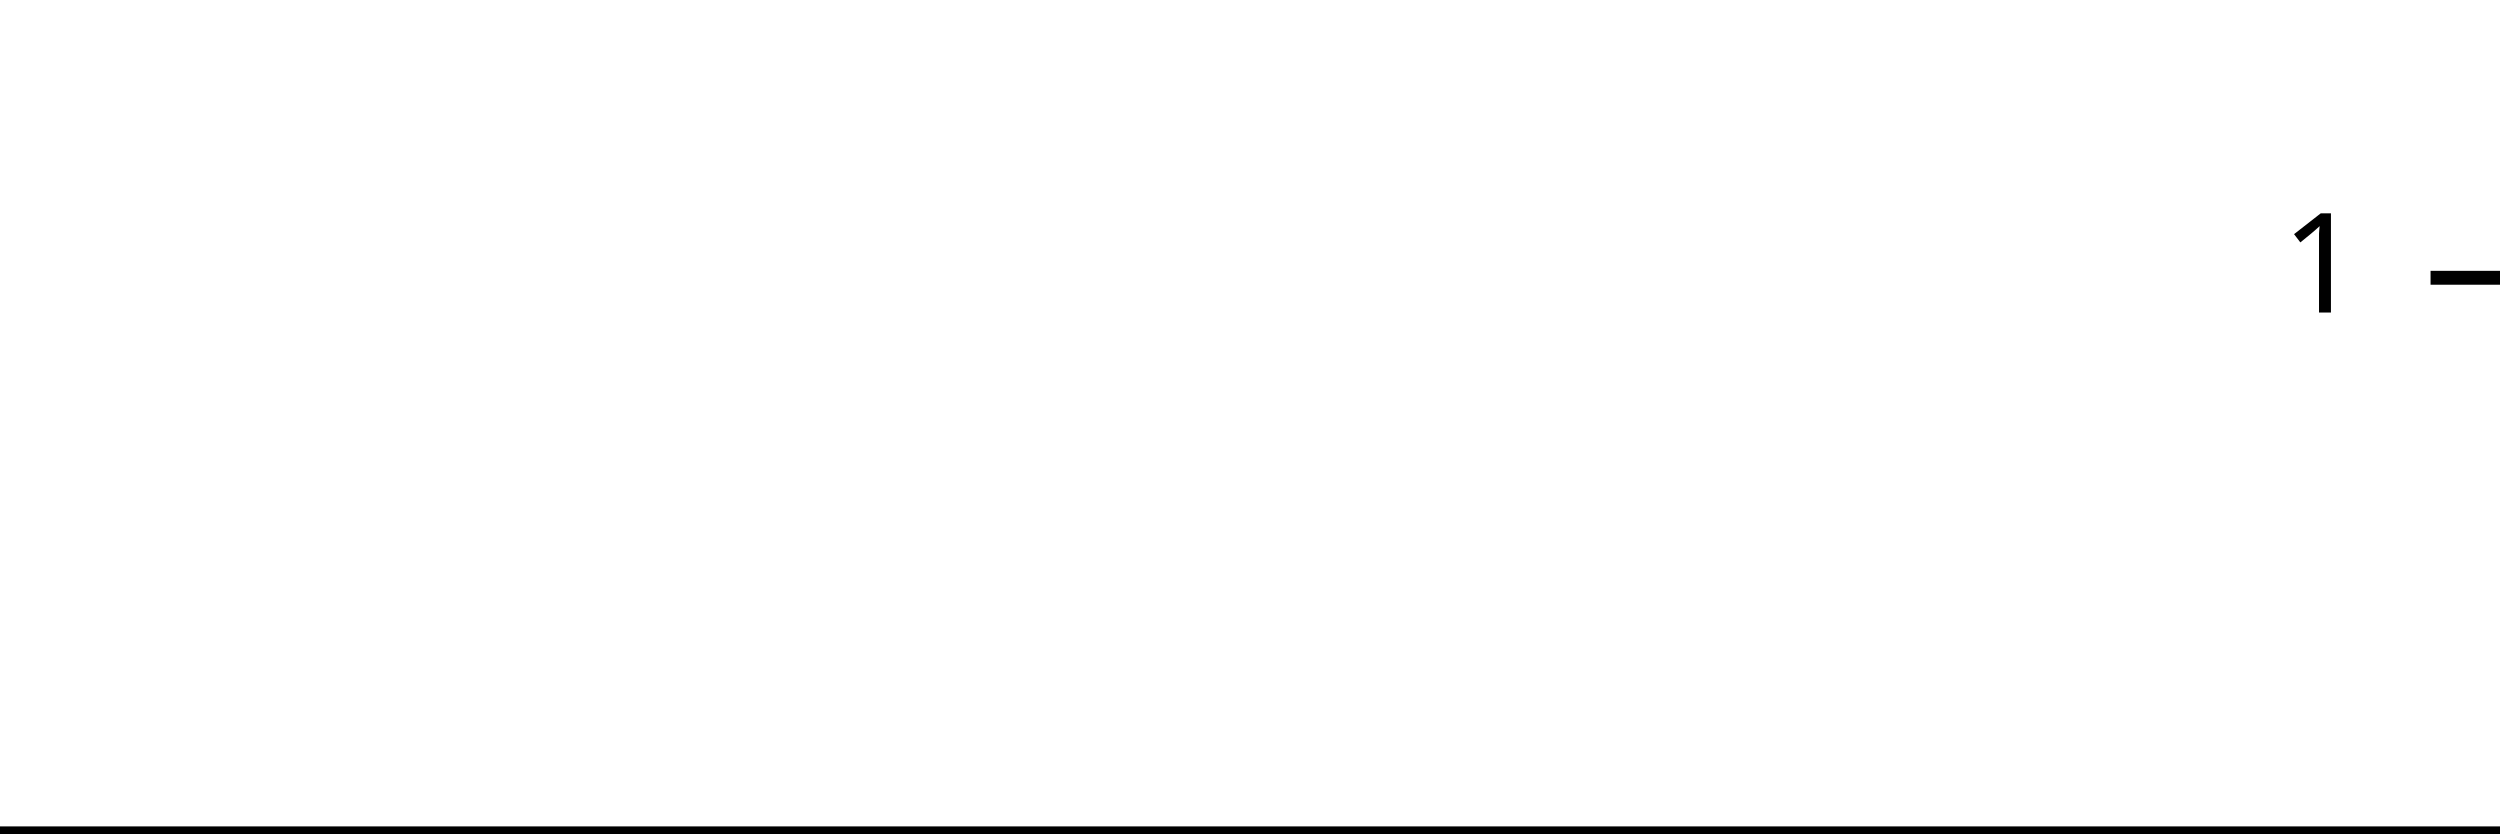
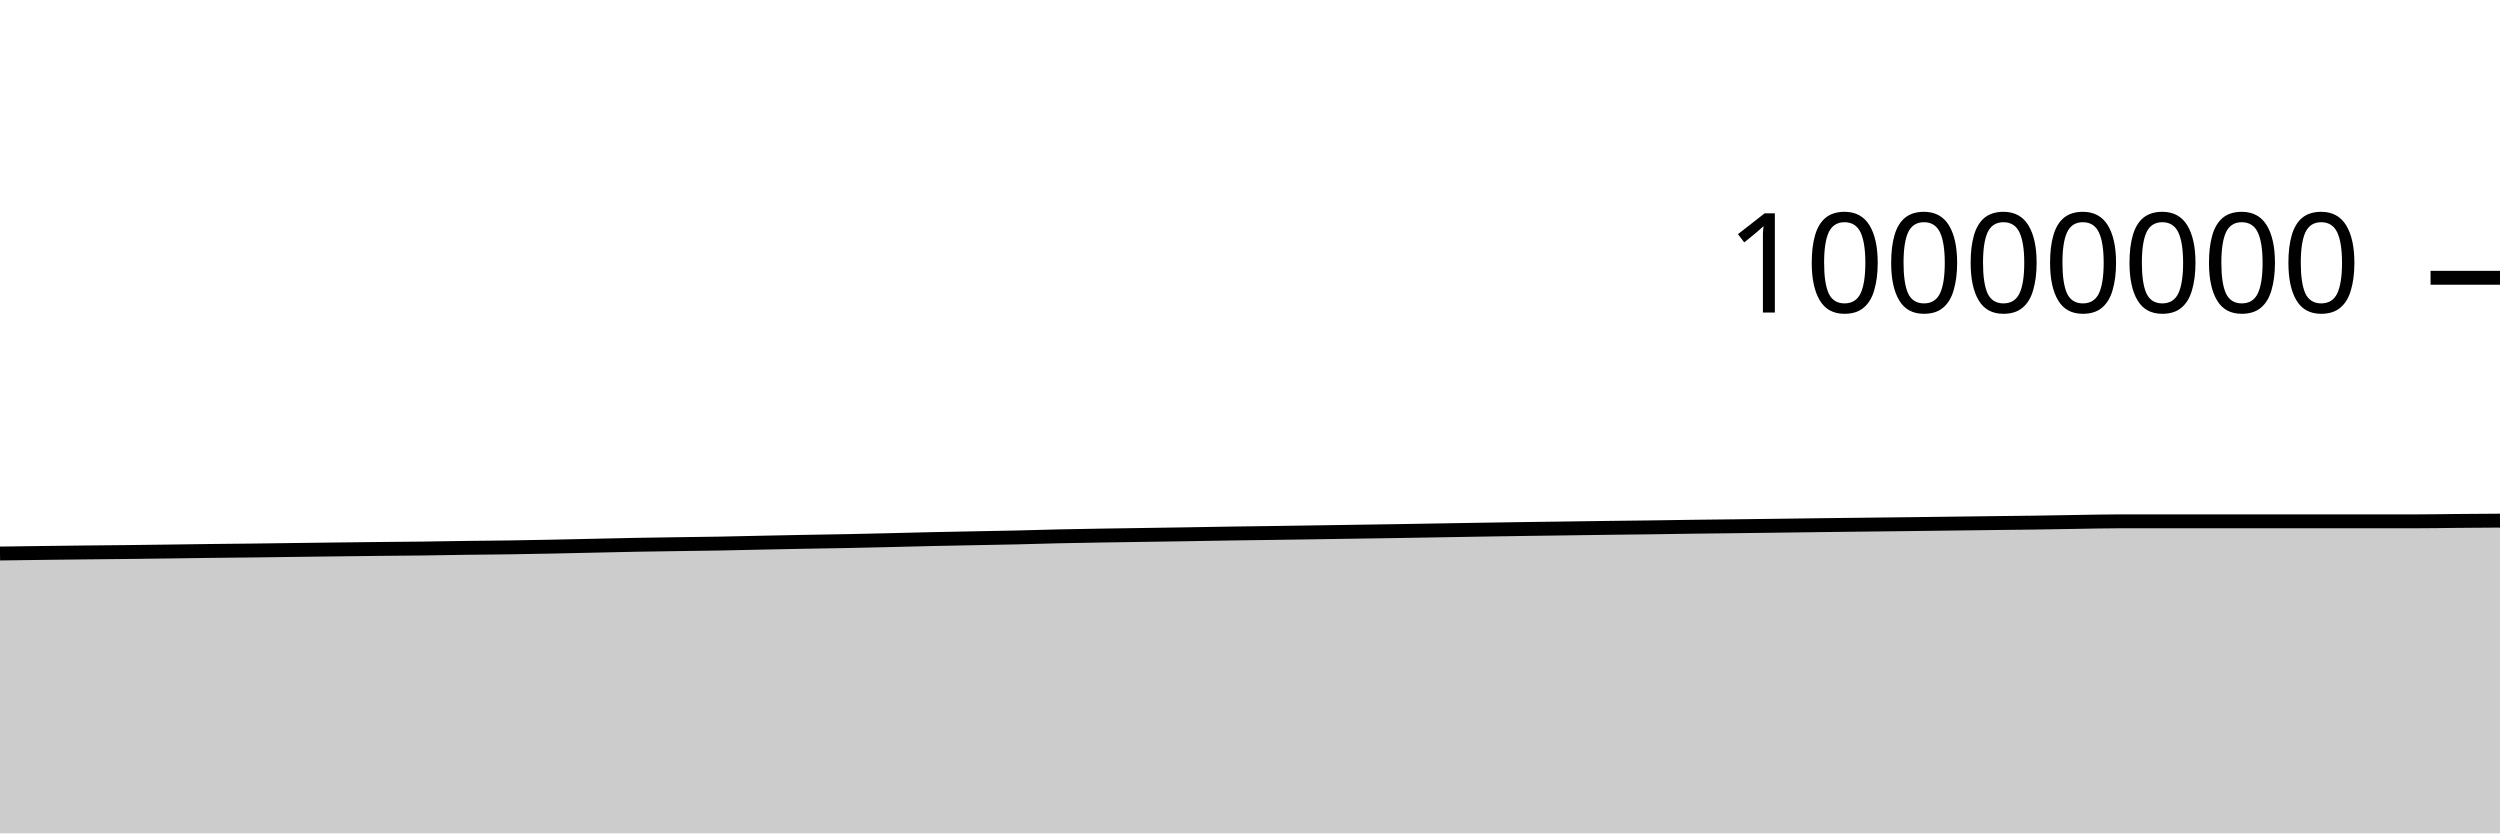
<svg xmlns="http://www.w3.org/2000/svg" viewBox="0 0 180 60">
  <g transform="translate(0,20)">
-     <path class="area" fill="rgba(0, 0, 0, 0.2)" d="M0,40C1.034,40,2.069,40,3.103,40C4.138,40,5.172,40,6.207,40C7.241,40,8.276,40,9.31,40C10.345,40,11.379,40,12.414,40C13.448,40,14.483,40,15.517,40C16.552,40,17.586,40,18.621,40C19.655,40,20.69,40,21.724,40C22.759,40,23.793,40,24.828,40C25.862,40,26.897,40,27.931,40C28.966,40,30,40,31.034,40C32.069,40,33.103,40,34.138,40C35.172,40,36.207,40,37.241,40C38.276,40,39.31,40,40.345,40C41.379,40,42.414,40,43.448,40C44.483,40,45.517,40,46.552,40C47.586,40,48.621,40,49.655,40C50.69,40,51.724,40,52.759,40C53.793,40,54.828,40,55.862,40C56.897,40,57.931,40,58.966,40C60,40,61.034,40,62.069,40C63.103,40,64.138,40,65.172,40C66.207,40,67.241,40,68.276,40C69.31,40,70.345,40,71.379,40C72.414,40,73.448,40,74.483,40C75.517,40,76.552,40,77.586,40C78.621,40,79.655,40,80.69,40C81.724,40,82.759,40,83.793,40C84.828,40,85.862,40,86.897,40C87.931,40,88.966,40,90,40C91.034,40,92.069,40,93.103,40C94.138,40,95.172,40,96.207,40C97.241,40,98.276,40,99.31,40C100.345,40,101.379,40,102.414,40C103.448,40,104.483,40,105.517,40C106.552,40,107.586,40,108.621,40C109.655,40,110.69,40,111.724,40C112.759,40,113.793,40,114.828,40C115.862,40,116.897,40,117.931,40C118.966,40,120,40,121.034,40C122.069,40,123.103,40,124.138,40C125.172,40,126.207,40,127.241,40C128.276,40,129.31,40,130.345,40C131.379,40,132.414,40,133.448,40C134.483,40,135.517,40,136.552,40C137.586,40,138.621,40,139.655,40C140.69,40,141.724,40,142.759,40C143.793,40,144.828,40,145.862,40C146.897,40,147.931,40,148.966,40C150,40,151.034,40,152.069,40C153.103,40,154.138,40,155.172,40C156.207,40,157.241,40,158.276,40C159.31,40,160.345,40,161.379,40C162.414,40,163.448,40,164.483,40C165.517,40,166.552,40,167.586,40C168.621,40,169.655,40,170.69,40C171.724,40,172.759,40,173.793,40C174.828,40,175.862,40,176.897,40C177.931,40,178.966,40,180,40L180,40C178.966,40,177.931,40,176.897,40C175.862,40,174.828,40,173.793,40C172.759,40,171.724,40,170.69,40C169.655,40,168.621,40,167.586,40C166.552,40,165.517,40,164.483,40C163.448,40,162.414,40,161.379,40C160.345,40,159.31,40,158.276,40C157.241,40,156.207,40,155.172,40C154.138,40,153.103,40,152.069,40C151.034,40,150,40,148.966,40C147.931,40,146.897,40,145.862,40C144.828,40,143.793,40,142.759,40C141.724,40,140.69,40,139.655,40C138.621,40,137.586,40,136.552,40C135.517,40,134.483,40,133.448,40C132.414,40,131.379,40,130.345,40C129.31,40,128.276,40,127.241,40C126.207,40,125.172,40,124.138,40C123.103,40,122.069,40,121.034,40C120,40,118.966,40,117.931,40C116.897,40,115.862,40,114.828,40C113.793,40,112.759,40,111.724,40C110.69,40,109.655,40,108.621,40C107.586,40,106.552,40,105.517,40C104.483,40,103.448,40,102.414,40C101.379,40,100.345,40,99.31,40C98.276,40,97.241,40,96.207,40C95.172,40,94.138,40,93.103,40C92.069,40,91.034,40,90,40C88.966,40,87.931,40,86.897,40C85.862,40,84.828,40,83.793,40C82.759,40,81.724,40,80.69,40C79.655,40,78.621,40,77.586,40C76.552,40,75.517,40,74.483,40C73.448,40,72.414,40,71.379,40C70.345,40,69.31,40,68.276,40C67.241,40,66.207,40,65.172,40C64.138,40,63.103,40,62.069,40C61.034,40,60,40,58.966,40C57.931,40,56.897,40,55.862,40C54.828,40,53.793,40,52.759,40C51.724,40,50.69,40,49.655,40C48.621,40,47.586,40,46.552,40C45.517,40,44.483,40,43.448,40C42.414,40,41.379,40,40.345,40C39.31,40,38.276,40,37.241,40C36.207,40,35.172,40,34.138,40C33.103,40,32.069,40,31.034,40C30,40,28.966,40,27.931,40C26.897,40,25.862,40,24.828,40C23.793,40,22.759,40,21.724,40C20.69,40,19.655,40,18.621,40C17.586,40,16.552,40,15.517,40C14.483,40,13.448,40,12.414,40C11.379,40,10.345,40,9.31,40C8.276,40,7.241,40,6.207,40C5.172,40,4.138,40,3.103,40C2.069,40,1.034,40,0,40Z" />
-     <path class="line" stroke="black" fill="none" d="M0,40C1.034,40,2.069,40,3.103,40C4.138,40,5.172,40,6.207,40C7.241,40,8.276,40,9.31,40C10.345,40,11.379,40,12.414,40C13.448,40,14.483,40,15.517,40C16.552,40,17.586,40,18.621,40C19.655,40,20.69,40,21.724,40C22.759,40,23.793,40,24.828,40C25.862,40,26.897,40,27.931,40C28.966,40,30,40,31.034,40C32.069,40,33.103,40,34.138,40C35.172,40,36.207,40,37.241,40C38.276,40,39.31,40,40.345,40C41.379,40,42.414,40,43.448,40C44.483,40,45.517,40,46.552,40C47.586,40,48.621,40,49.655,40C50.69,40,51.724,40,52.759,40C53.793,40,54.828,40,55.862,40C56.897,40,57.931,40,58.966,40C60,40,61.034,40,62.069,40C63.103,40,64.138,40,65.172,40C66.207,40,67.241,40,68.276,40C69.31,40,70.345,40,71.379,40C72.414,40,73.448,40,74.483,40C75.517,40,76.552,40,77.586,40C78.621,40,79.655,40,80.69,40C81.724,40,82.759,40,83.793,40C84.828,40,85.862,40,86.897,40C87.931,40,88.966,40,90,40C91.034,40,92.069,40,93.103,40C94.138,40,95.172,40,96.207,40C97.241,40,98.276,40,99.31,40C100.345,40,101.379,40,102.414,40C103.448,40,104.483,40,105.517,40C106.552,40,107.586,40,108.621,40C109.655,40,110.69,40,111.724,40C112.759,40,113.793,40,114.828,40C115.862,40,116.897,40,117.931,40C118.966,40,120,40,121.034,40C122.069,40,123.103,40,124.138,40C125.172,40,126.207,40,127.241,40C128.276,40,129.31,40,130.345,40C131.379,40,132.414,40,133.448,40C134.483,40,135.517,40,136.552,40C137.586,40,138.621,40,139.655,40C140.69,40,141.724,40,142.759,40C143.793,40,144.828,40,145.862,40C146.897,40,147.931,40,148.966,40C150,40,151.034,40,152.069,40C153.103,40,154.138,40,155.172,40C156.207,40,157.241,40,158.276,40C159.31,40,160.345,40,161.379,40C162.414,40,163.448,40,164.483,40C165.517,40,166.552,40,167.586,40C168.621,40,169.655,40,170.69,40C171.724,40,172.759,40,173.793,40C174.828,40,175.862,40,176.897,40C177.931,40,178.966,40,180,40" />
+     <path class="area" fill="rgba(0, 0, 0, 0.2)" d="M0,19.853C1.017,19.839,2.034,19.825,3.051,19.812C4.068,19.8,5.085,19.787,6.102,19.776C7.119,19.765,8.136,19.757,9.153,19.746C10.169,19.735,11.186,19.722,12.203,19.708C13.22,19.695,14.237,19.679,15.254,19.667C16.271,19.654,17.288,19.647,18.305,19.635C19.322,19.623,20.339,19.608,21.356,19.595C22.373,19.582,23.39,19.569,24.407,19.557C25.424,19.545,26.441,19.533,27.458,19.522C28.475,19.512,29.492,19.506,30.508,19.493C31.525,19.481,32.542,19.46,33.559,19.446C34.576,19.432,35.593,19.426,36.61,19.412C37.627,19.397,38.644,19.378,39.661,19.358C40.678,19.338,41.695,19.314,42.712,19.292C43.729,19.271,44.746,19.245,45.763,19.226C46.78,19.207,47.797,19.194,48.814,19.179C49.831,19.163,50.847,19.154,51.864,19.136C52.881,19.118,53.898,19.091,54.915,19.07C55.932,19.049,56.949,19.028,57.966,19.009C58.983,18.99,60,18.977,61.017,18.957C62.034,18.937,63.051,18.913,64.068,18.889C65.085,18.865,66.102,18.836,67.119,18.814C68.136,18.791,69.153,18.774,70.169,18.754C71.186,18.734,72.203,18.718,73.22,18.695C74.237,18.672,75.254,18.637,76.271,18.615C77.288,18.592,78.305,18.577,79.322,18.56C80.339,18.543,81.356,18.529,82.373,18.514C83.39,18.499,84.407,18.484,85.424,18.468C86.441,18.452,87.458,18.432,88.475,18.416C89.492,18.401,90.508,18.389,91.525,18.375C92.542,18.36,93.559,18.345,94.576,18.33C95.593,18.314,96.61,18.298,97.627,18.283C98.644,18.267,99.661,18.254,100.678,18.237C101.695,18.221,102.712,18.202,103.729,18.185C104.746,18.168,105.763,18.151,106.78,18.134C107.797,18.118,108.814,18.102,109.831,18.087C110.847,18.073,111.864,18.06,112.881,18.046C113.898,18.032,114.915,18.017,115.932,18.004C116.949,17.991,117.966,17.981,118.983,17.968C120,17.954,121.017,17.937,122.034,17.923C123.051,17.91,124.068,17.9,125.085,17.888C126.102,17.875,127.119,17.862,128.136,17.85C129.153,17.837,130.169,17.823,131.186,17.81C132.203,17.798,133.22,17.786,134.237,17.775C135.254,17.763,136.271,17.752,137.288,17.74C138.305,17.728,139.322,17.715,140.339,17.702C141.356,17.689,142.373,17.676,143.39,17.664C144.407,17.652,145.424,17.642,146.441,17.628C147.458,17.614,148.475,17.593,149.492,17.578C150.508,17.563,151.525,17.536,152.542,17.536C153.559,17.536,154.576,17.536,155.593,17.536C156.61,17.536,157.627,17.536,158.644,17.536C159.661,17.536,160.678,17.536,161.695,17.536C162.712,17.536,163.729,17.536,164.746,17.536C165.763,17.536,166.78,17.536,167.797,17.536C168.814,17.536,169.831,17.536,170.847,17.536C171.864,17.536,172.881,17.536,173.898,17.536C174.915,17.536,175.932,17.516,176.949,17.507C177.966,17.499,178.983,17.492,180,17.485L180,40C178.983,40,177.966,40,176.949,40C175.932,40,174.915,40,173.898,40C172.881,40,171.864,40,170.847,40C169.831,40,168.814,40,167.797,40C166.78,40,165.763,40,164.746,40C163.729,40,162.712,40,161.695,40C160.678,40,159.661,40,158.644,40C157.627,40,156.61,40,155.593,40C154.576,40,153.559,40,152.542,40C151.525,40,150.508,40,149.492,40C148.475,40,147.458,40,146.441,40C145.424,40,144.407,40,143.39,40C142.373,40,141.356,40,140.339,40C139.322,40,138.305,40,137.288,40C136.271,40,135.254,40,134.237,40C133.22,40,132.203,40,131.186,40C130.169,40,129.153,40,128.136,40C127.119,40,126.102,40,125.085,40C124.068,40,123.051,40,122.034,40C121.017,40,120,40,118.983,40C117.966,40,116.949,40,115.932,40C114.915,40,113.898,40,112.881,40C111.864,40,110.847,40,109.831,40C108.814,40,107.797,40,106.78,40C105.763,40,104.746,40,103.729,40C102.712,40,101.695,40,100.678,40C99.661,40,98.644,40,97.627,40C96.61,40,95.593,40,94.576,40C93.559,40,92.542,40,91.525,40C90.508,40,89.492,40,88.475,40C87.458,40,86.441,40,85.424,40C84.407,40,83.39,40,82.373,40C81.356,40,80.339,40,79.322,40C78.305,40,77.288,40,76.271,40C75.254,40,74.237,40,73.22,40C72.203,40,71.186,40,70.169,40C69.153,40,68.136,40,67.119,40C66.102,40,65.085,40,64.068,40C63.051,40,62.034,40,61.017,40C60,40,58.983,40,57.966,40C56.949,40,55.932,40,54.915,40C53.898,40,52.881,40,51.864,40C50.847,40,49.831,40,48.814,40C47.797,40,46.78,40,45.763,40C44.746,40,43.729,40,42.712,40C41.695,40,40.678,40,39.661,40C38.644,40,37.627,40,36.61,40C35.593,40,34.576,40,33.559,40C32.542,40,31.525,40,30.508,40C29.492,40,28.475,40,27.458,40C26.441,40,25.424,40,24.407,40C23.39,40,22.373,40,21.356,40C20.339,40,19.322,40,18.305,40C17.288,40,16.271,40,15.254,40C14.237,40,13.22,40,12.203,40C11.186,40,10.169,40,9.153,40C8.136,40,7.119,40,6.102,40C5.085,40,4.068,40,3.051,40C2.034,40,1.017,40,0,40Z" />
+     <path class="line" stroke="black" fill="none" d="M0,19.853C1.017,19.839,2.034,19.825,3.051,19.812C4.068,19.8,5.085,19.787,6.102,19.776C7.119,19.765,8.136,19.757,9.153,19.746C10.169,19.735,11.186,19.722,12.203,19.708C13.22,19.695,14.237,19.679,15.254,19.667C16.271,19.654,17.288,19.647,18.305,19.635C19.322,19.623,20.339,19.608,21.356,19.595C22.373,19.582,23.39,19.569,24.407,19.557C25.424,19.545,26.441,19.533,27.458,19.522C28.475,19.512,29.492,19.506,30.508,19.493C31.525,19.481,32.542,19.46,33.559,19.446C34.576,19.432,35.593,19.426,36.61,19.412C37.627,19.397,38.644,19.378,39.661,19.358C40.678,19.338,41.695,19.314,42.712,19.292C43.729,19.271,44.746,19.245,45.763,19.226C46.78,19.207,47.797,19.194,48.814,19.179C49.831,19.163,50.847,19.154,51.864,19.136C52.881,19.118,53.898,19.091,54.915,19.07C55.932,19.049,56.949,19.028,57.966,19.009C58.983,18.99,60,18.977,61.017,18.957C62.034,18.937,63.051,18.913,64.068,18.889C65.085,18.865,66.102,18.836,67.119,18.814C68.136,18.791,69.153,18.774,70.169,18.754C71.186,18.734,72.203,18.718,73.22,18.695C74.237,18.672,75.254,18.637,76.271,18.615C77.288,18.592,78.305,18.577,79.322,18.56C80.339,18.543,81.356,18.529,82.373,18.514C83.39,18.499,84.407,18.484,85.424,18.468C86.441,18.452,87.458,18.432,88.475,18.416C89.492,18.401,90.508,18.389,91.525,18.375C92.542,18.36,93.559,18.345,94.576,18.33C95.593,18.314,96.61,18.298,97.627,18.283C98.644,18.267,99.661,18.254,100.678,18.237C101.695,18.221,102.712,18.202,103.729,18.185C104.746,18.168,105.763,18.151,106.78,18.134C107.797,18.118,108.814,18.102,109.831,18.087C110.847,18.073,111.864,18.06,112.881,18.046C113.898,18.032,114.915,18.017,115.932,18.004C116.949,17.991,117.966,17.981,118.983,17.968C120,17.954,121.017,17.937,122.034,17.923C123.051,17.91,124.068,17.9,125.085,17.888C126.102,17.875,127.119,17.862,128.136,17.85C129.153,17.837,130.169,17.823,131.186,17.81C132.203,17.798,133.22,17.786,134.237,17.775C135.254,17.763,136.271,17.752,137.288,17.74C138.305,17.728,139.322,17.715,140.339,17.702C141.356,17.689,142.373,17.676,143.39,17.664C144.407,17.652,145.424,17.642,146.441,17.628C147.458,17.614,148.475,17.593,149.492,17.578C150.508,17.563,151.525,17.536,152.542,17.536C153.559,17.536,154.576,17.536,155.593,17.536C156.61,17.536,157.627,17.536,158.644,17.536C159.661,17.536,160.678,17.536,161.695,17.536C162.712,17.536,163.729,17.536,164.746,17.536C165.763,17.536,166.78,17.536,167.797,17.536C168.814,17.536,169.831,17.536,170.847,17.536C171.864,17.536,172.881,17.536,173.898,17.536C174.915,17.536,175.932,17.516,176.949,17.507C177.966,17.499,178.983,17.492,180,17.485" />
    <path class="axis-ceiling" stroke-width="1" stroke="black" fill="none" d="M175,0L180,0" />
-     <text class="axis-ceiling-label" font-family="sans-serif" text-anchor="end" font-size="10px" x="170" y="2.5">1</text>
+     <text class="axis-ceiling-label" font-family="sans-serif" text-anchor="end" font-size="10px" x="170" y="2.5">10000000</text>
  </g>
</svg>
